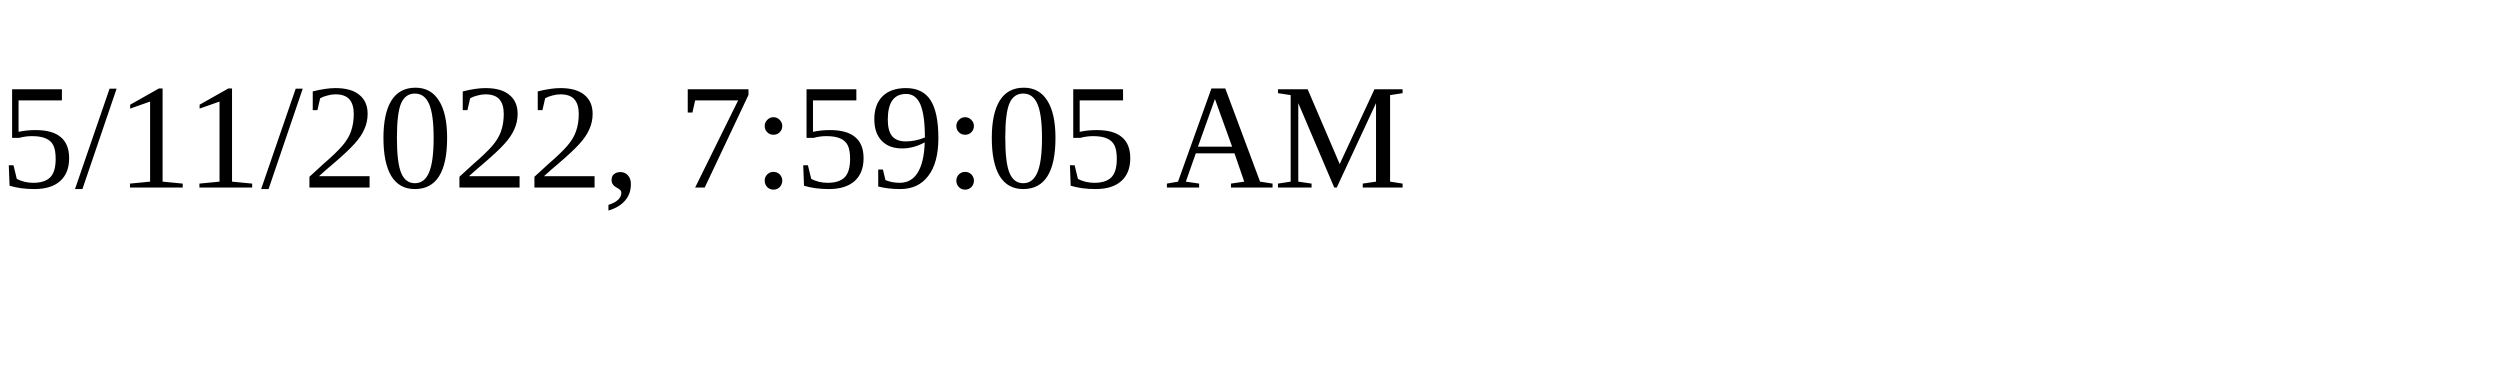
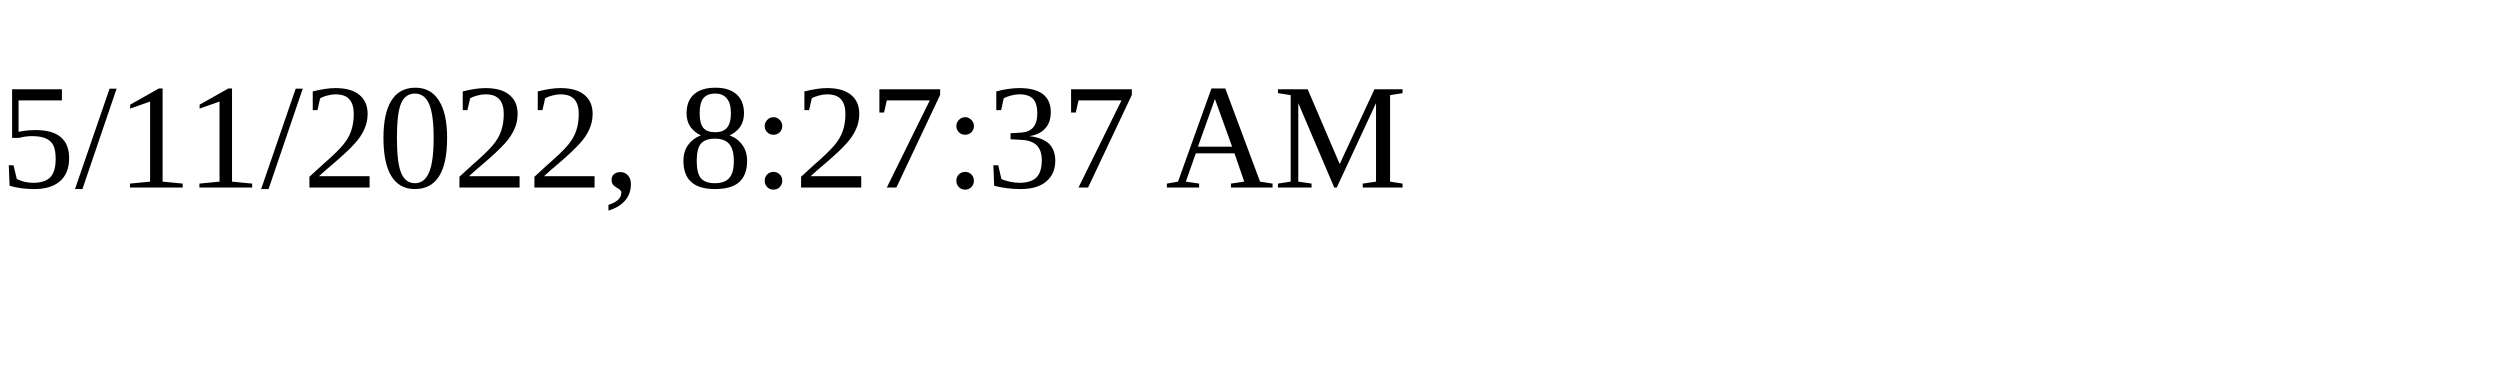
<svg xmlns="http://www.w3.org/2000/svg" height="30" width="200">
-   <text x="0" y="15">5/11/2022, 7:59:05 AM</text>
+   <text x="0" y="15">5/11/2022, 8:27:37 AM</text>
</svg>
